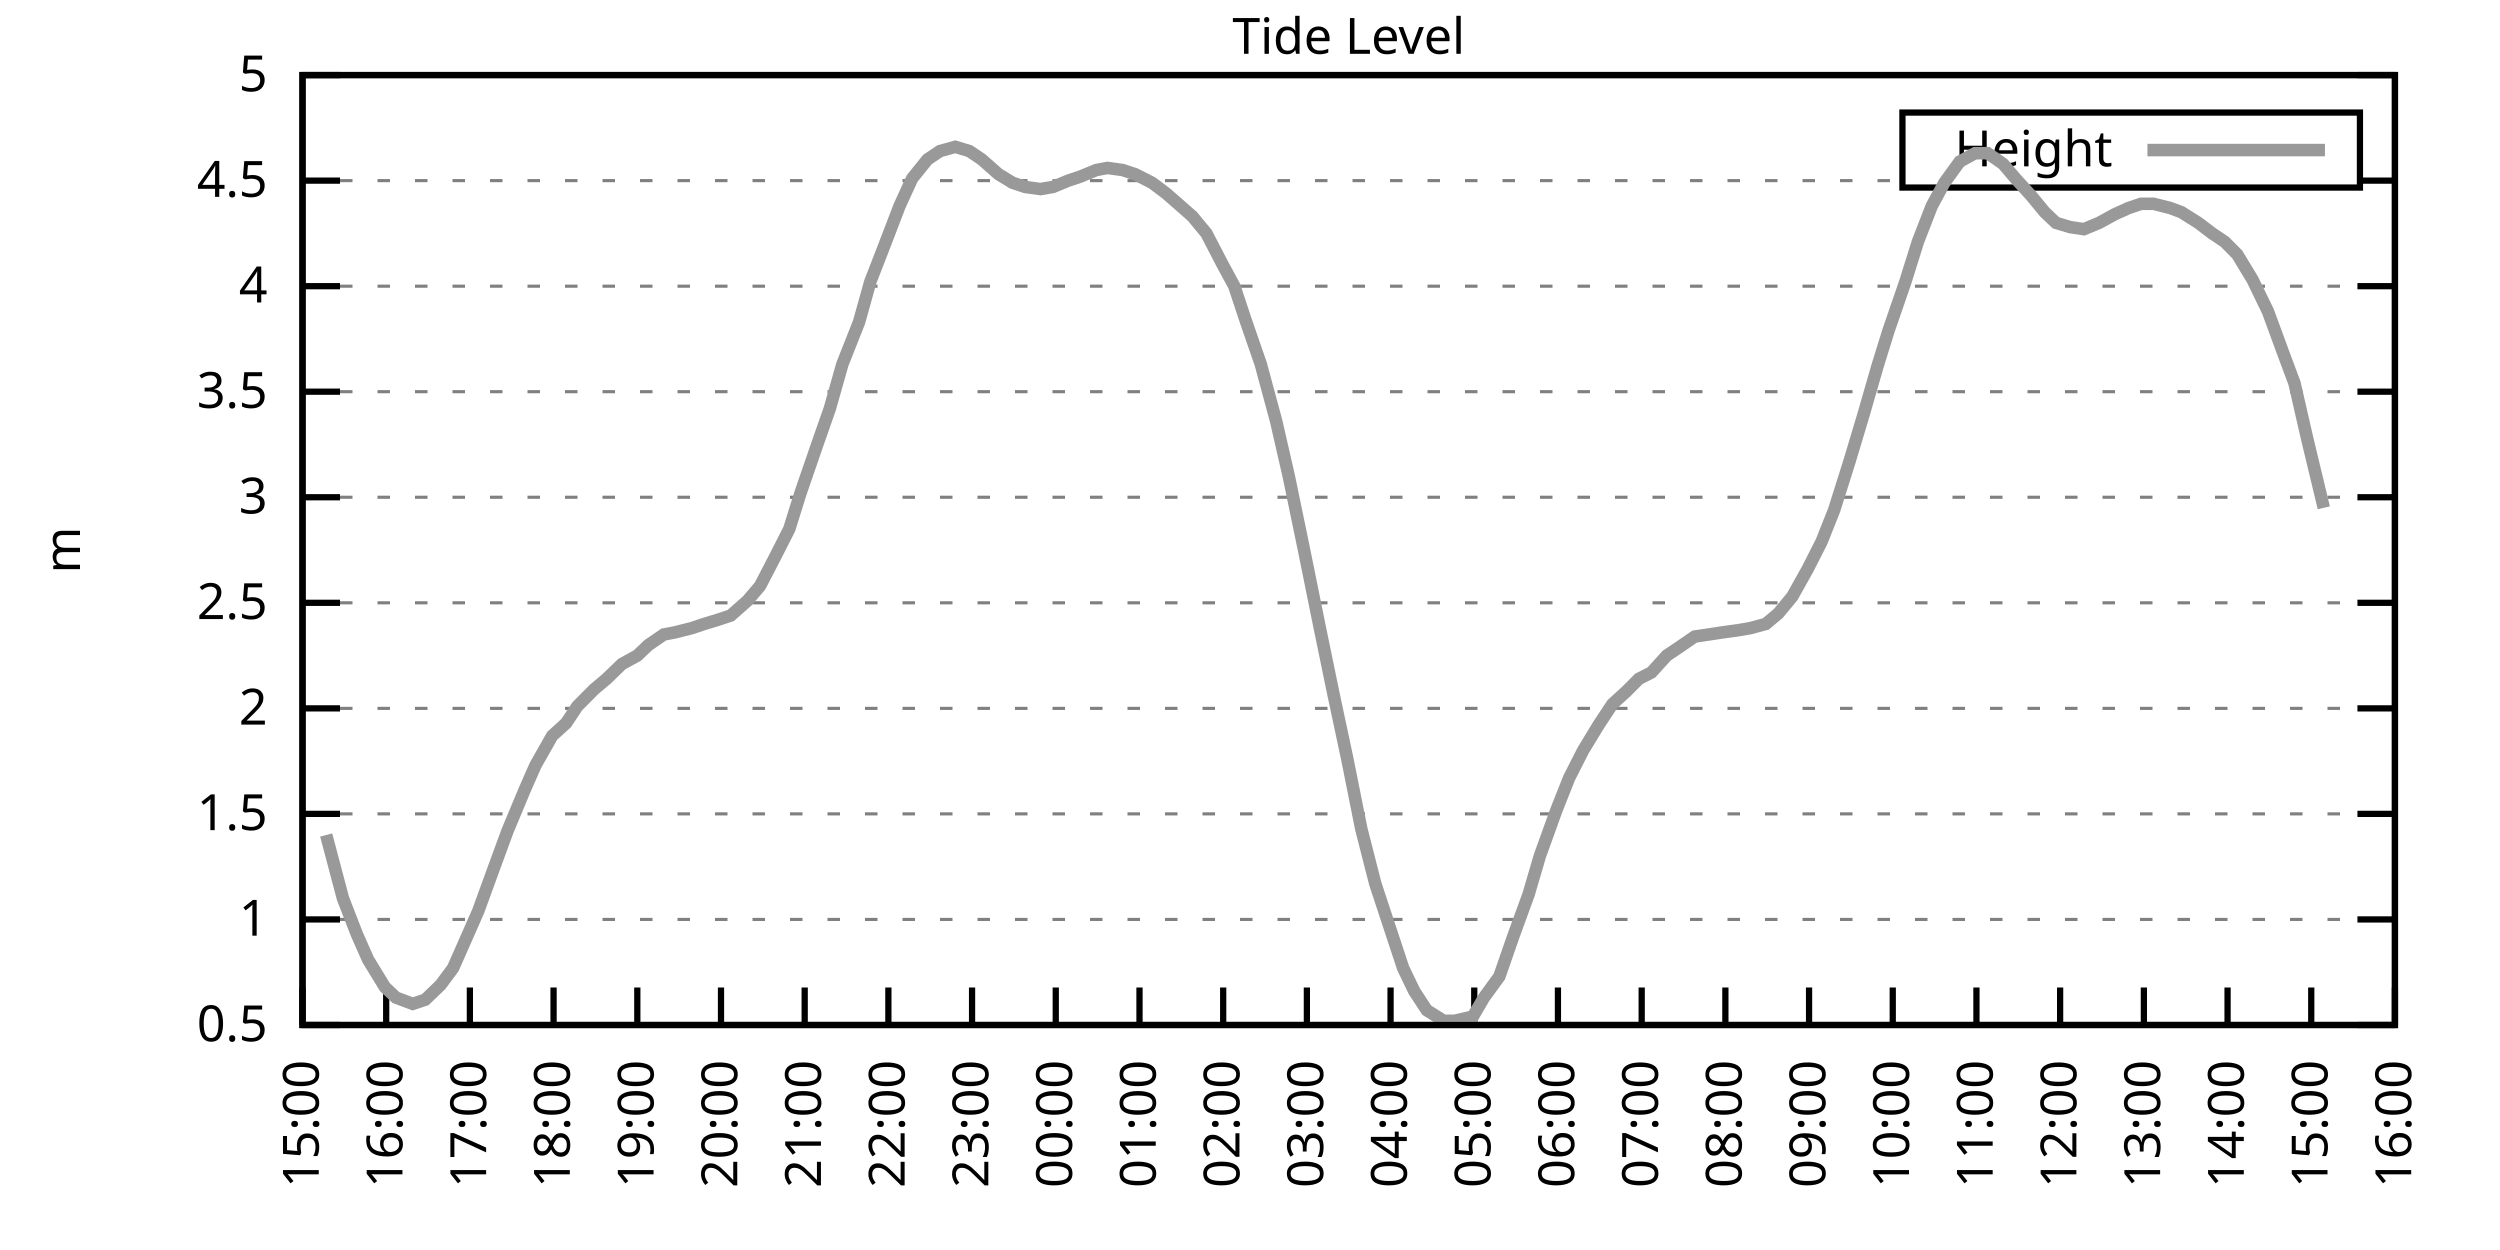
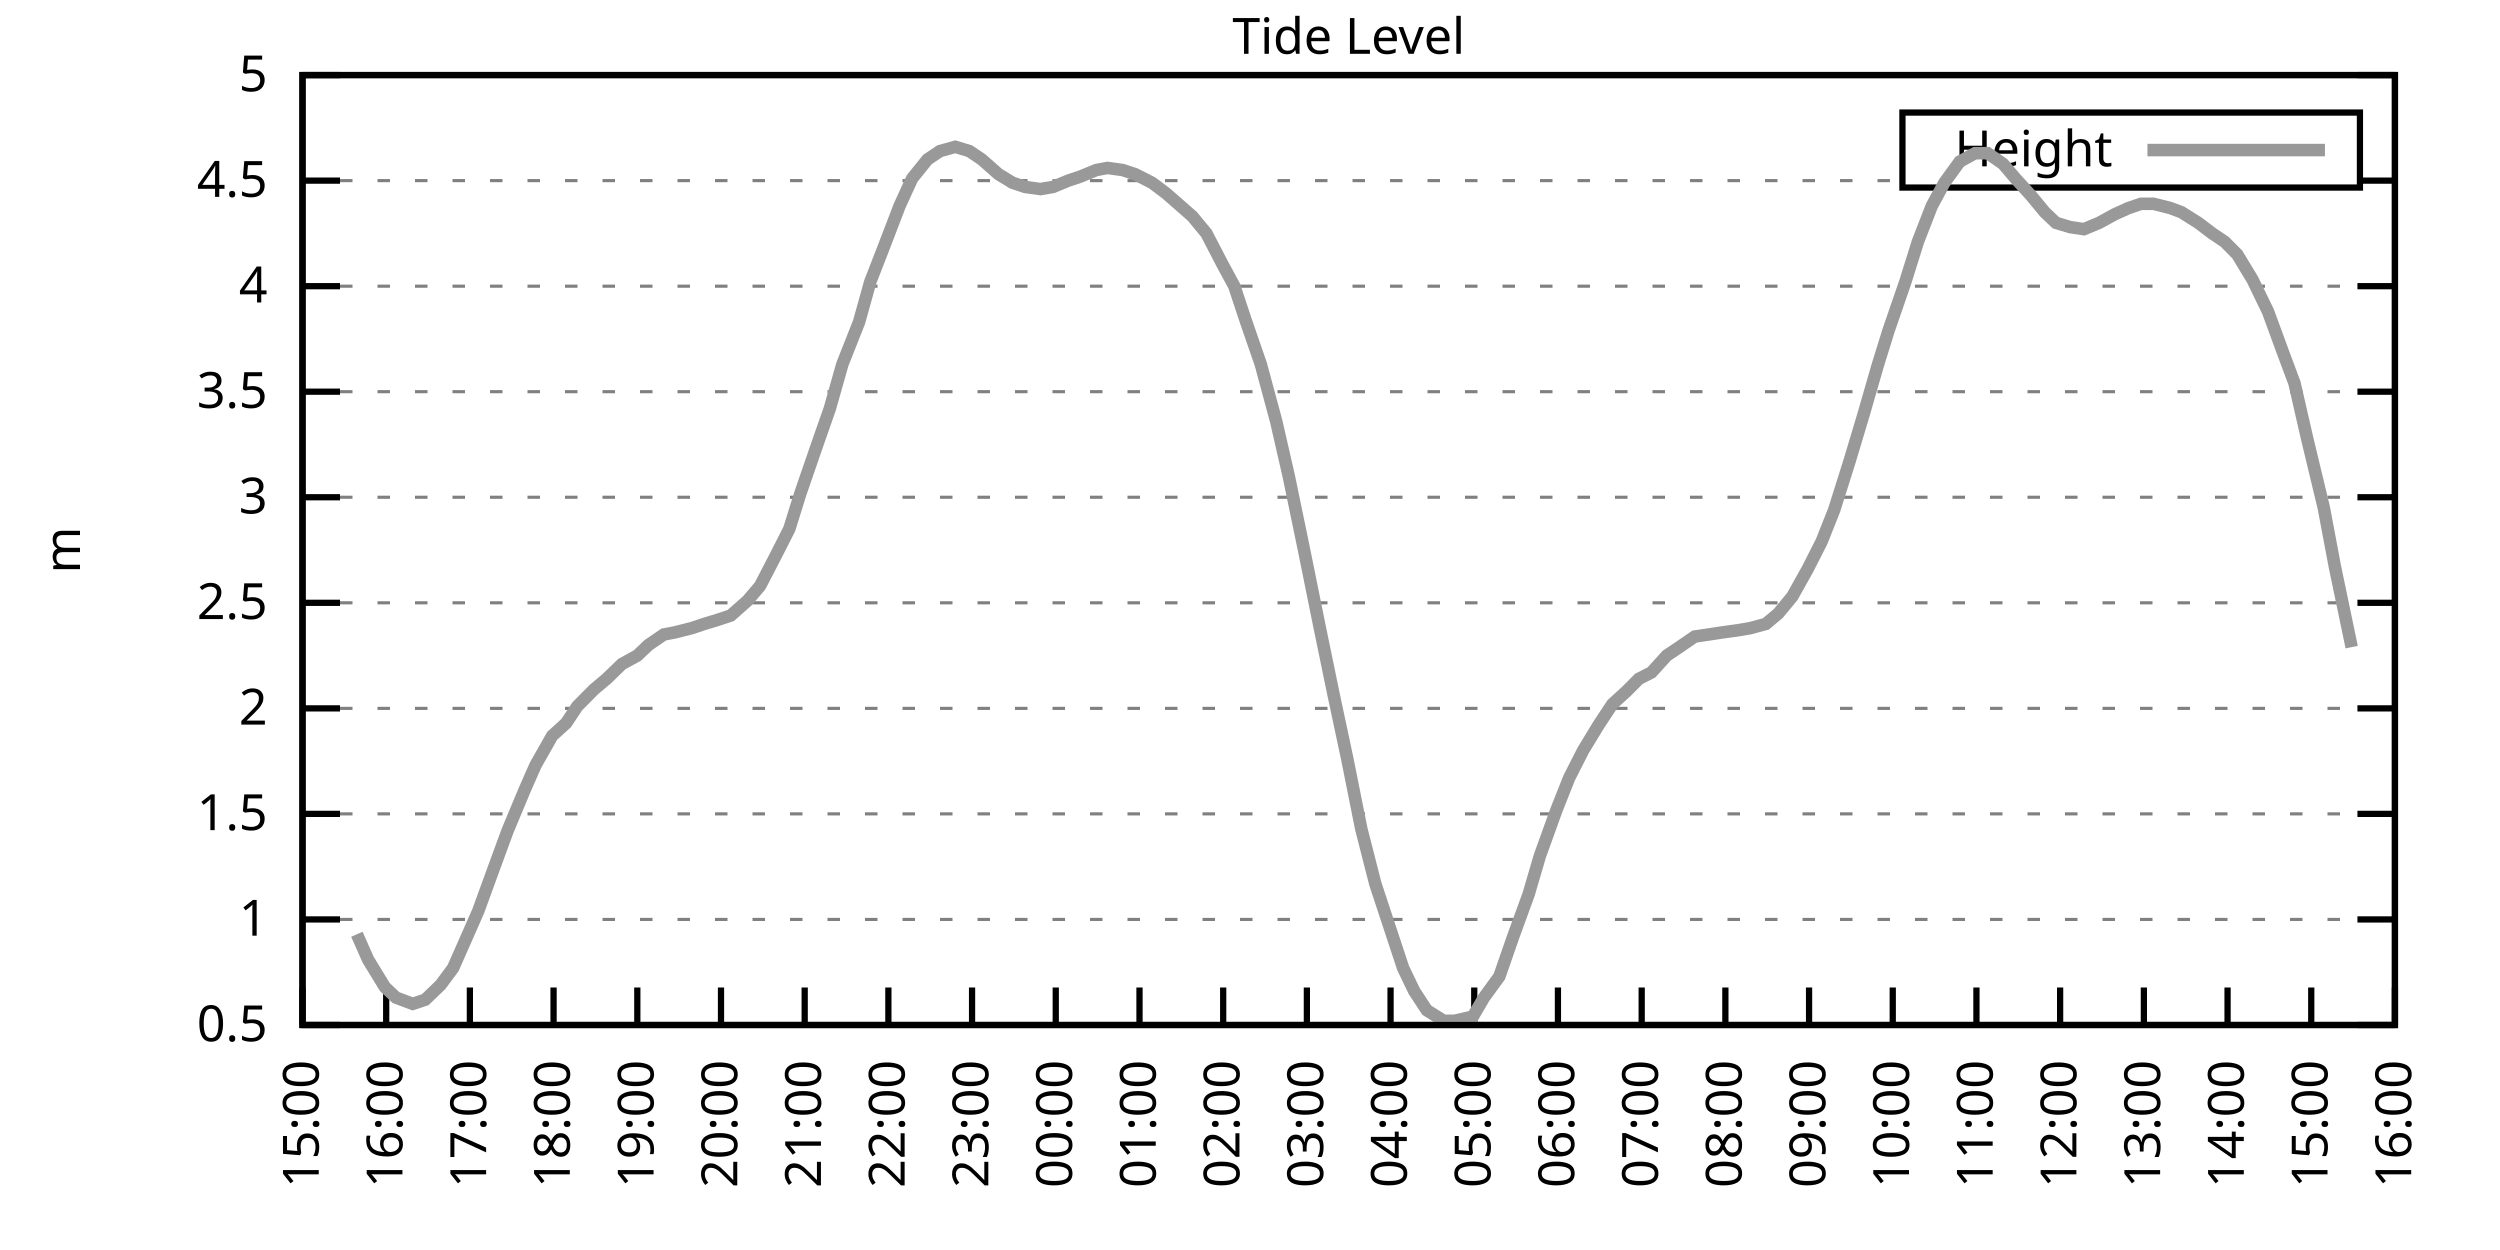
<svg xmlns="http://www.w3.org/2000/svg" xmlns:xlink="http://www.w3.org/1999/xlink" width="400" height="200" viewBox="0 0 400 200">
  <g id="gnuplot_canvas">
    <rect x="0" y="0" width="400" height="200" fill="none" />
    <defs>
      <circle id="gpDot" r="0.5" stroke-width="0.5" stroke="currentColor" />
      <path id="gpPt0" stroke-width="0.333" stroke="currentColor" d="M-1,0 h2 M0,-1 v2" />
      <path id="gpPt1" stroke-width="0.333" stroke="currentColor" d="M-1,-1 L1,1 M1,-1 L-1,1" />
      <path id="gpPt2" stroke-width="0.333" stroke="currentColor" d="M-1,0 L1,0 M0,-1 L0,1 M-1,-1 L1,1 M-1,1 L1,-1" />
      <rect id="gpPt3" stroke-width="0.333" stroke="currentColor" x="-1" y="-1" width="2" height="2" />
      <rect id="gpPt4" stroke-width="0.333" stroke="currentColor" fill="currentColor" x="-1" y="-1" width="2" height="2" />
      <circle id="gpPt5" stroke-width="0.333" stroke="currentColor" cx="0" cy="0" r="1" />
      <use xlink:href="#gpPt5" id="gpPt6" fill="currentColor" stroke="none" />
      <path id="gpPt7" stroke-width="0.333" stroke="currentColor" d="M0,-1.33 L-1.33,0.67 L1.33,0.67 z" />
      <use xlink:href="#gpPt7" id="gpPt8" fill="currentColor" stroke="none" />
      <use xlink:href="#gpPt7" id="gpPt9" stroke="currentColor" transform="rotate(180)" />
      <use xlink:href="#gpPt9" id="gpPt10" fill="currentColor" stroke="none" />
      <use xlink:href="#gpPt3" id="gpPt11" stroke="currentColor" transform="rotate(45)" />
      <use xlink:href="#gpPt11" id="gpPt12" fill="currentColor" stroke="none" />
      <path id="gpPt13" stroke-width="0.333" stroke="currentColor" d="M0,1.330 L1.265,0.411 L0.782,-1.067 L-0.782,-1.076 L-1.265,0.411 z" />
      <use xlink:href="#gpPt13" id="gpPt14" fill="currentColor" stroke="none" />
      <filter id="textbox" filterUnits="objectBoundingBox" x="0" y="0" height="1" width="1">
        <feFlood flood-color="white" flood-opacity="1" result="bgnd" />
        <feComposite in="SourceGraphic" in2="bgnd" operator="atop" />
      </filter>
      <filter id="greybox" filterUnits="objectBoundingBox" x="0" y="0" height="1" width="1">
        <feFlood flood-color="lightgrey" flood-opacity="1" result="grey" />
        <feComposite in="SourceGraphic" in2="grey" operator="atop" />
      </filter>
    </defs>
    <g fill="none" color="white" stroke="currentColor" stroke-width="1.00" stroke-linecap="butt" stroke-linejoin="miter">
</g>
    <g fill="none" color="black" stroke="currentColor" stroke-width="1.00" stroke-linecap="butt" stroke-linejoin="miter">
      <g stroke="none" shape-rendering="crispEdges">
        <polygon fill="rgb(255, 255, 255)" points="48.40,164.00 383.18,164.00 383.18,12.02 48.40,12.02 " />
      </g>
    </g>
    <g fill="none" color="black" stroke="currentColor" stroke-width="1.00" stroke-linecap="butt" stroke-linejoin="miter">
</g>
    <g fill="none" color="black" stroke="black" stroke-width="0.50" stroke-linecap="butt" stroke-linejoin="miter">
</g>
    <g fill="none" color="gray" stroke="currentColor" stroke-width="0.50" stroke-linecap="butt" stroke-linejoin="miter">
      <path stroke="gray" stroke-dasharray="2,4" class="gridline" d="M48.40,164.00 L383.19,164.00  " />
    </g>
    <g fill="none" color="gray" stroke="gray" stroke-width="1.00" stroke-linecap="butt" stroke-linejoin="miter">
</g>
    <g fill="none" color="black" stroke="currentColor" stroke-width="1.00" stroke-linecap="butt" stroke-linejoin="miter">
      <path stroke="black" d="M48.40,164.00 L54.40,164.00 M383.19,164.00 L377.19,164.00  " />
      <g transform="translate(42.80,166.60)" stroke="none" fill="black" font-family="Sans" font-size="8.00" text-anchor="end">
        <text>
          <tspan font-family="Sans"> 0.5</tspan>
        </text>
      </g>
    </g>
    <g fill="none" color="black" stroke="currentColor" stroke-width="1.00" stroke-linecap="butt" stroke-linejoin="miter">
</g>
    <g fill="none" color="black" stroke="black" stroke-width="0.50" stroke-linecap="butt" stroke-linejoin="miter">
</g>
    <g fill="none" color="gray" stroke="currentColor" stroke-width="0.50" stroke-linecap="butt" stroke-linejoin="miter">
      <path stroke="gray" stroke-dasharray="2,4" class="gridline" d="M48.40,147.11 L383.19,147.11  " />
    </g>
    <g fill="none" color="gray" stroke="gray" stroke-width="1.00" stroke-linecap="butt" stroke-linejoin="miter">
</g>
    <g fill="none" color="black" stroke="currentColor" stroke-width="1.00" stroke-linecap="butt" stroke-linejoin="miter">
      <path stroke="black" d="M48.40,147.11 L54.40,147.11 M383.19,147.11 L377.19,147.11  " />
      <g transform="translate(42.80,149.71)" stroke="none" fill="black" font-family="Sans" font-size="8.00" text-anchor="end">
        <text>
          <tspan font-family="Sans"> 1</tspan>
        </text>
      </g>
    </g>
    <g fill="none" color="black" stroke="currentColor" stroke-width="1.00" stroke-linecap="butt" stroke-linejoin="miter">
</g>
    <g fill="none" color="black" stroke="black" stroke-width="0.50" stroke-linecap="butt" stroke-linejoin="miter">
</g>
    <g fill="none" color="gray" stroke="currentColor" stroke-width="0.50" stroke-linecap="butt" stroke-linejoin="miter">
      <path stroke="gray" stroke-dasharray="2,4" class="gridline" d="M48.40,130.22 L383.19,130.22  " />
    </g>
    <g fill="none" color="gray" stroke="gray" stroke-width="1.00" stroke-linecap="butt" stroke-linejoin="miter">
</g>
    <g fill="none" color="black" stroke="currentColor" stroke-width="1.00" stroke-linecap="butt" stroke-linejoin="miter">
      <path stroke="black" d="M48.40,130.22 L54.40,130.22 M383.19,130.22 L377.19,130.22  " />
      <g transform="translate(42.80,132.82)" stroke="none" fill="black" font-family="Sans" font-size="8.00" text-anchor="end">
        <text>
          <tspan font-family="Sans"> 1.5</tspan>
        </text>
      </g>
    </g>
    <g fill="none" color="black" stroke="currentColor" stroke-width="1.00" stroke-linecap="butt" stroke-linejoin="miter">
</g>
    <g fill="none" color="black" stroke="black" stroke-width="0.50" stroke-linecap="butt" stroke-linejoin="miter">
</g>
    <g fill="none" color="gray" stroke="currentColor" stroke-width="0.50" stroke-linecap="butt" stroke-linejoin="miter">
      <path stroke="gray" stroke-dasharray="2,4" class="gridline" d="M48.40,113.34 L383.19,113.34  " />
    </g>
    <g fill="none" color="gray" stroke="gray" stroke-width="1.00" stroke-linecap="butt" stroke-linejoin="miter">
</g>
    <g fill="none" color="black" stroke="currentColor" stroke-width="1.00" stroke-linecap="butt" stroke-linejoin="miter">
      <path stroke="black" d="M48.40,113.34 L54.40,113.34 M383.19,113.34 L377.19,113.34  " />
      <g transform="translate(42.80,115.94)" stroke="none" fill="black" font-family="Sans" font-size="8.00" text-anchor="end">
        <text>
          <tspan font-family="Sans"> 2</tspan>
        </text>
      </g>
    </g>
    <g fill="none" color="black" stroke="currentColor" stroke-width="1.00" stroke-linecap="butt" stroke-linejoin="miter">
</g>
    <g fill="none" color="black" stroke="black" stroke-width="0.50" stroke-linecap="butt" stroke-linejoin="miter">
</g>
    <g fill="none" color="gray" stroke="currentColor" stroke-width="0.50" stroke-linecap="butt" stroke-linejoin="miter">
      <path stroke="gray" stroke-dasharray="2,4" class="gridline" d="M48.40,96.45 L383.19,96.45  " />
    </g>
    <g fill="none" color="gray" stroke="gray" stroke-width="1.00" stroke-linecap="butt" stroke-linejoin="miter">
</g>
    <g fill="none" color="black" stroke="currentColor" stroke-width="1.00" stroke-linecap="butt" stroke-linejoin="miter">
      <path stroke="black" d="M48.40,96.45 L54.40,96.45 M383.19,96.45 L377.19,96.45  " />
      <g transform="translate(42.80,99.05)" stroke="none" fill="black" font-family="Sans" font-size="8.00" text-anchor="end">
        <text>
          <tspan font-family="Sans"> 2.5</tspan>
        </text>
      </g>
    </g>
    <g fill="none" color="black" stroke="currentColor" stroke-width="1.00" stroke-linecap="butt" stroke-linejoin="miter">
</g>
    <g fill="none" color="black" stroke="black" stroke-width="0.50" stroke-linecap="butt" stroke-linejoin="miter">
</g>
    <g fill="none" color="gray" stroke="currentColor" stroke-width="0.50" stroke-linecap="butt" stroke-linejoin="miter">
      <path stroke="gray" stroke-dasharray="2,4" class="gridline" d="M48.40,79.56 L383.19,79.56  " />
    </g>
    <g fill="none" color="gray" stroke="gray" stroke-width="1.00" stroke-linecap="butt" stroke-linejoin="miter">
</g>
    <g fill="none" color="black" stroke="currentColor" stroke-width="1.00" stroke-linecap="butt" stroke-linejoin="miter">
      <path stroke="black" d="M48.40,79.56 L54.40,79.56 M383.19,79.56 L377.19,79.56  " />
      <g transform="translate(42.80,82.16)" stroke="none" fill="black" font-family="Sans" font-size="8.00" text-anchor="end">
        <text>
          <tspan font-family="Sans"> 3</tspan>
        </text>
      </g>
    </g>
    <g fill="none" color="black" stroke="currentColor" stroke-width="1.00" stroke-linecap="butt" stroke-linejoin="miter">
</g>
    <g fill="none" color="black" stroke="black" stroke-width="0.50" stroke-linecap="butt" stroke-linejoin="miter">
</g>
    <g fill="none" color="gray" stroke="currentColor" stroke-width="0.50" stroke-linecap="butt" stroke-linejoin="miter">
      <path stroke="gray" stroke-dasharray="2,4" class="gridline" d="M48.40,62.67 L383.19,62.67  " />
    </g>
    <g fill="none" color="gray" stroke="gray" stroke-width="1.00" stroke-linecap="butt" stroke-linejoin="miter">
</g>
    <g fill="none" color="black" stroke="currentColor" stroke-width="1.00" stroke-linecap="butt" stroke-linejoin="miter">
      <path stroke="black" d="M48.40,62.67 L54.40,62.67 M383.19,62.67 L377.19,62.67  " />
      <g transform="translate(42.80,65.27)" stroke="none" fill="black" font-family="Sans" font-size="8.00" text-anchor="end">
        <text>
          <tspan font-family="Sans"> 3.5</tspan>
        </text>
      </g>
    </g>
    <g fill="none" color="black" stroke="currentColor" stroke-width="1.00" stroke-linecap="butt" stroke-linejoin="miter">
</g>
    <g fill="none" color="black" stroke="black" stroke-width="0.50" stroke-linecap="butt" stroke-linejoin="miter">
</g>
    <g fill="none" color="gray" stroke="currentColor" stroke-width="0.50" stroke-linecap="butt" stroke-linejoin="miter">
      <path stroke="gray" stroke-dasharray="2,4" class="gridline" d="M48.40,45.79 L383.19,45.79  " />
    </g>
    <g fill="none" color="gray" stroke="gray" stroke-width="1.00" stroke-linecap="butt" stroke-linejoin="miter">
</g>
    <g fill="none" color="black" stroke="currentColor" stroke-width="1.00" stroke-linecap="butt" stroke-linejoin="miter">
      <path stroke="black" d="M48.40,45.79 L54.40,45.79 M383.19,45.79 L377.19,45.79  " />
      <g transform="translate(42.80,48.39)" stroke="none" fill="black" font-family="Sans" font-size="8.00" text-anchor="end">
        <text>
          <tspan font-family="Sans"> 4</tspan>
        </text>
      </g>
    </g>
    <g fill="none" color="black" stroke="currentColor" stroke-width="1.00" stroke-linecap="butt" stroke-linejoin="miter">
</g>
    <g fill="none" color="black" stroke="black" stroke-width="0.50" stroke-linecap="butt" stroke-linejoin="miter">
</g>
    <g fill="none" color="gray" stroke="currentColor" stroke-width="0.50" stroke-linecap="butt" stroke-linejoin="miter">
      <path stroke="gray" stroke-dasharray="2,4" class="gridline" d="M48.40,28.90 L304.39,28.90 M377.59,28.90 L383.19,28.90  " />
    </g>
    <g fill="none" color="gray" stroke="gray" stroke-width="1.00" stroke-linecap="butt" stroke-linejoin="miter">
</g>
    <g fill="none" color="black" stroke="currentColor" stroke-width="1.00" stroke-linecap="butt" stroke-linejoin="miter">
      <path stroke="black" d="M48.40,28.90 L54.40,28.90 M383.19,28.90 L377.19,28.90  " />
      <g transform="translate(42.80,31.50)" stroke="none" fill="black" font-family="Sans" font-size="8.00" text-anchor="end">
        <text>
          <tspan font-family="Sans"> 4.5</tspan>
        </text>
      </g>
    </g>
    <g fill="none" color="black" stroke="currentColor" stroke-width="1.00" stroke-linecap="butt" stroke-linejoin="miter">
</g>
    <g fill="none" color="black" stroke="black" stroke-width="0.50" stroke-linecap="butt" stroke-linejoin="miter">
</g>
    <g fill="none" color="gray" stroke="currentColor" stroke-width="0.50" stroke-linecap="butt" stroke-linejoin="miter">
      <path stroke="gray" stroke-dasharray="2,4" class="gridline" d="M48.40,12.01 L383.19,12.01  " />
    </g>
    <g fill="none" color="gray" stroke="gray" stroke-width="1.00" stroke-linecap="butt" stroke-linejoin="miter">
</g>
    <g fill="none" color="black" stroke="currentColor" stroke-width="1.00" stroke-linecap="butt" stroke-linejoin="miter">
      <path stroke="black" d="M48.40,12.01 L54.40,12.01 M383.19,12.01 L377.19,12.01  " />
      <g transform="translate(42.80,14.61)" stroke="none" fill="black" font-family="Sans" font-size="8.00" text-anchor="end">
        <text>
          <tspan font-family="Sans"> 5</tspan>
        </text>
      </g>
    </g>
    <g fill="none" color="black" stroke="currentColor" stroke-width="1.00" stroke-linecap="butt" stroke-linejoin="miter">
      <path stroke="black" d="M48.40,164.00 L48.40,158.00  " />
      <g transform="translate(51.00,169.60) rotate(270.00)" stroke="none" fill="black" font-family="Sans" font-size="8.00" text-anchor="end">
        <text>
          <tspan font-family="Sans">15:00</tspan>
        </text>
      </g>
    </g>
    <g fill="none" color="black" stroke="currentColor" stroke-width="1.00" stroke-linecap="butt" stroke-linejoin="miter">
      <path stroke="black" d="M61.79,164.00 L61.79,158.00  " />
      <g transform="translate(64.39,169.60) rotate(270.00)" stroke="none" fill="black" font-family="Sans" font-size="8.00" text-anchor="end">
        <text>
          <tspan font-family="Sans">16:00</tspan>
        </text>
      </g>
    </g>
    <g fill="none" color="black" stroke="currentColor" stroke-width="1.00" stroke-linecap="butt" stroke-linejoin="miter">
      <path stroke="black" d="M75.18,164.00 L75.18,158.00  " />
      <g transform="translate(77.78,169.60) rotate(270.00)" stroke="none" fill="black" font-family="Sans" font-size="8.00" text-anchor="end">
        <text>
          <tspan font-family="Sans">17:00</tspan>
        </text>
      </g>
    </g>
    <g fill="none" color="black" stroke="currentColor" stroke-width="1.00" stroke-linecap="butt" stroke-linejoin="miter">
      <path stroke="black" d="M88.57,164.00 L88.57,158.00  " />
      <g transform="translate(91.17,169.60) rotate(270.00)" stroke="none" fill="black" font-family="Sans" font-size="8.00" text-anchor="end">
        <text>
          <tspan font-family="Sans">18:00</tspan>
        </text>
      </g>
    </g>
    <g fill="none" color="black" stroke="currentColor" stroke-width="1.00" stroke-linecap="butt" stroke-linejoin="miter">
      <path stroke="black" d="M101.97,164.00 L101.97,158.00  " />
      <g transform="translate(104.57,169.60) rotate(270.00)" stroke="none" fill="black" font-family="Sans" font-size="8.00" text-anchor="end">
        <text>
          <tspan font-family="Sans">19:00</tspan>
        </text>
      </g>
    </g>
    <g fill="none" color="black" stroke="currentColor" stroke-width="1.00" stroke-linecap="butt" stroke-linejoin="miter">
      <path stroke="black" d="M115.36,164.00 L115.36,158.00  " />
      <g transform="translate(117.96,169.60) rotate(270.00)" stroke="none" fill="black" font-family="Sans" font-size="8.00" text-anchor="end">
        <text>
          <tspan font-family="Sans">20:00</tspan>
        </text>
      </g>
    </g>
    <g fill="none" color="black" stroke="currentColor" stroke-width="1.00" stroke-linecap="butt" stroke-linejoin="miter">
      <path stroke="black" d="M128.75,164.00 L128.75,158.00  " />
      <g transform="translate(131.35,169.60) rotate(270.00)" stroke="none" fill="black" font-family="Sans" font-size="8.00" text-anchor="end">
        <text>
          <tspan font-family="Sans">21:00</tspan>
        </text>
      </g>
    </g>
    <g fill="none" color="black" stroke="currentColor" stroke-width="1.00" stroke-linecap="butt" stroke-linejoin="miter">
      <path stroke="black" d="M142.14,164.00 L142.14,158.00  " />
      <g transform="translate(144.74,169.60) rotate(270.00)" stroke="none" fill="black" font-family="Sans" font-size="8.00" text-anchor="end">
        <text>
          <tspan font-family="Sans">22:00</tspan>
        </text>
      </g>
    </g>
    <g fill="none" color="black" stroke="currentColor" stroke-width="1.00" stroke-linecap="butt" stroke-linejoin="miter">
      <path stroke="black" d="M155.53,164.00 L155.53,158.00  " />
      <g transform="translate(158.13,169.60) rotate(270.00)" stroke="none" fill="black" font-family="Sans" font-size="8.00" text-anchor="end">
        <text>
          <tspan font-family="Sans">23:00</tspan>
        </text>
      </g>
    </g>
    <g fill="none" color="black" stroke="currentColor" stroke-width="1.00" stroke-linecap="butt" stroke-linejoin="miter">
      <path stroke="black" d="M168.92,164.00 L168.92,158.00  " />
      <g transform="translate(171.52,169.60) rotate(270.00)" stroke="none" fill="black" font-family="Sans" font-size="8.00" text-anchor="end">
        <text>
          <tspan font-family="Sans">00:00</tspan>
        </text>
      </g>
    </g>
    <g fill="none" color="black" stroke="currentColor" stroke-width="1.00" stroke-linecap="butt" stroke-linejoin="miter">
      <path stroke="black" d="M182.32,164.00 L182.32,158.00  " />
      <g transform="translate(184.92,169.60) rotate(270.00)" stroke="none" fill="black" font-family="Sans" font-size="8.00" text-anchor="end">
        <text>
          <tspan font-family="Sans">01:00</tspan>
        </text>
      </g>
    </g>
    <g fill="none" color="black" stroke="currentColor" stroke-width="1.00" stroke-linecap="butt" stroke-linejoin="miter">
      <path stroke="black" d="M195.71,164.00 L195.71,158.00  " />
      <g transform="translate(198.31,169.60) rotate(270.00)" stroke="none" fill="black" font-family="Sans" font-size="8.00" text-anchor="end">
        <text>
          <tspan font-family="Sans">02:00</tspan>
        </text>
      </g>
    </g>
    <g fill="none" color="black" stroke="currentColor" stroke-width="1.00" stroke-linecap="butt" stroke-linejoin="miter">
      <path stroke="black" d="M209.10,164.00 L209.10,158.00  " />
      <g transform="translate(211.70,169.60) rotate(270.00)" stroke="none" fill="black" font-family="Sans" font-size="8.00" text-anchor="end">
        <text>
          <tspan font-family="Sans">03:00</tspan>
        </text>
      </g>
    </g>
    <g fill="none" color="black" stroke="currentColor" stroke-width="1.00" stroke-linecap="butt" stroke-linejoin="miter">
      <path stroke="black" d="M222.49,164.00 L222.49,158.00  " />
      <g transform="translate(225.09,169.60) rotate(270.00)" stroke="none" fill="black" font-family="Sans" font-size="8.00" text-anchor="end">
        <text>
          <tspan font-family="Sans">04:00</tspan>
        </text>
      </g>
    </g>
    <g fill="none" color="black" stroke="currentColor" stroke-width="1.00" stroke-linecap="butt" stroke-linejoin="miter">
      <path stroke="black" d="M235.88,164.00 L235.88,158.00  " />
      <g transform="translate(238.48,169.60) rotate(270.00)" stroke="none" fill="black" font-family="Sans" font-size="8.00" text-anchor="end">
        <text>
          <tspan font-family="Sans">05:00</tspan>
        </text>
      </g>
    </g>
    <g fill="none" color="black" stroke="currentColor" stroke-width="1.00" stroke-linecap="butt" stroke-linejoin="miter">
      <path stroke="black" d="M249.27,164.00 L249.27,158.00  " />
      <g transform="translate(251.87,169.60) rotate(270.00)" stroke="none" fill="black" font-family="Sans" font-size="8.00" text-anchor="end">
        <text>
          <tspan font-family="Sans">06:00</tspan>
        </text>
      </g>
    </g>
    <g fill="none" color="black" stroke="currentColor" stroke-width="1.00" stroke-linecap="butt" stroke-linejoin="miter">
      <path stroke="black" d="M262.67,164.00 L262.67,158.00  " />
      <g transform="translate(265.27,169.60) rotate(270.00)" stroke="none" fill="black" font-family="Sans" font-size="8.00" text-anchor="end">
        <text>
          <tspan font-family="Sans">07:00</tspan>
        </text>
      </g>
    </g>
    <g fill="none" color="black" stroke="currentColor" stroke-width="1.00" stroke-linecap="butt" stroke-linejoin="miter">
      <path stroke="black" d="M276.06,164.00 L276.06,158.00  " />
      <g transform="translate(278.66,169.60) rotate(270.00)" stroke="none" fill="black" font-family="Sans" font-size="8.00" text-anchor="end">
        <text>
          <tspan font-family="Sans">08:00</tspan>
        </text>
      </g>
    </g>
    <g fill="none" color="black" stroke="currentColor" stroke-width="1.00" stroke-linecap="butt" stroke-linejoin="miter">
      <path stroke="black" d="M289.45,164.00 L289.45,158.00  " />
      <g transform="translate(292.05,169.60) rotate(270.00)" stroke="none" fill="black" font-family="Sans" font-size="8.00" text-anchor="end">
        <text>
          <tspan font-family="Sans">09:00</tspan>
        </text>
      </g>
    </g>
    <g fill="none" color="black" stroke="currentColor" stroke-width="1.00" stroke-linecap="butt" stroke-linejoin="miter">
      <path stroke="black" d="M302.84,164.00 L302.84,158.00  " />
      <g transform="translate(305.44,169.60) rotate(270.00)" stroke="none" fill="black" font-family="Sans" font-size="8.00" text-anchor="end">
        <text>
          <tspan font-family="Sans">10:00</tspan>
        </text>
      </g>
    </g>
    <g fill="none" color="black" stroke="currentColor" stroke-width="1.00" stroke-linecap="butt" stroke-linejoin="miter">
      <path stroke="black" d="M316.23,164.00 L316.23,158.00  " />
      <g transform="translate(318.83,169.60) rotate(270.00)" stroke="none" fill="black" font-family="Sans" font-size="8.00" text-anchor="end">
        <text>
          <tspan font-family="Sans">11:00</tspan>
        </text>
      </g>
    </g>
    <g fill="none" color="black" stroke="currentColor" stroke-width="1.00" stroke-linecap="butt" stroke-linejoin="miter">
      <path stroke="black" d="M329.62,164.00 L329.62,158.00  " />
      <g transform="translate(332.22,169.60) rotate(270.00)" stroke="none" fill="black" font-family="Sans" font-size="8.00" text-anchor="end">
        <text>
          <tspan font-family="Sans">12:00</tspan>
        </text>
      </g>
    </g>
    <g fill="none" color="black" stroke="currentColor" stroke-width="1.00" stroke-linecap="butt" stroke-linejoin="miter">
      <path stroke="black" d="M343.02,164.00 L343.02,158.00  " />
      <g transform="translate(345.62,169.60) rotate(270.00)" stroke="none" fill="black" font-family="Sans" font-size="8.00" text-anchor="end">
        <text>
          <tspan font-family="Sans">13:00</tspan>
        </text>
      </g>
    </g>
    <g fill="none" color="black" stroke="currentColor" stroke-width="1.00" stroke-linecap="butt" stroke-linejoin="miter">
      <path stroke="black" d="M356.41,164.00 L356.41,158.00  " />
      <g transform="translate(359.01,169.60) rotate(270.00)" stroke="none" fill="black" font-family="Sans" font-size="8.00" text-anchor="end">
        <text>
          <tspan font-family="Sans">14:00</tspan>
        </text>
      </g>
    </g>
    <g fill="none" color="black" stroke="currentColor" stroke-width="1.00" stroke-linecap="butt" stroke-linejoin="miter">
      <path stroke="black" d="M369.80,164.00 L369.80,158.00  " />
      <g transform="translate(372.40,169.60) rotate(270.00)" stroke="none" fill="black" font-family="Sans" font-size="8.00" text-anchor="end">
        <text>
          <tspan font-family="Sans">15:00</tspan>
        </text>
      </g>
    </g>
    <g fill="none" color="black" stroke="currentColor" stroke-width="1.00" stroke-linecap="butt" stroke-linejoin="miter">
      <path stroke="black" d="M383.19,164.00 L383.19,158.00  " />
      <g transform="translate(385.79,169.60) rotate(270.00)" stroke="none" fill="black" font-family="Sans" font-size="8.00" text-anchor="end">
        <text>
          <tspan font-family="Sans">16:00</tspan>
        </text>
      </g>
    </g>
    <g fill="none" color="black" stroke="currentColor" stroke-width="1.00" stroke-linecap="butt" stroke-linejoin="miter">
</g>
    <g fill="none" color="black" stroke="currentColor" stroke-width="1.00" stroke-linecap="butt" stroke-linejoin="miter">
      <path stroke="black" d="M48.40,12.01 L48.40,164.00 L383.19,164.00 L383.19,12.01 L48.40,12.01 Z  " />
    </g>
    <g fill="none" color="black" stroke="currentColor" stroke-width="1.00" stroke-linecap="butt" stroke-linejoin="miter">
</g>
    <g fill="none" color="black" stroke="currentColor" stroke-width="1.00" stroke-linecap="butt" stroke-linejoin="miter">
      <path stroke="black" d="M304.39,30.01 L304.39,18.01 L377.59,18.01 L377.59,30.01 L304.39,30.01 Z  " />
    </g>
    <g id="Tide_level_plot_1">
      <g fill="none" color="white" stroke="black" stroke-width="2.00" stroke-linecap="butt" stroke-linejoin="miter">
</g>
      <g fill="none" color="black" stroke="currentColor" stroke-width="2.00" stroke-linecap="butt" stroke-linejoin="miter">
        <g transform="translate(337.99,26.61)" stroke="none" fill="black" font-family="Sans" font-size="8.00" text-anchor="end">
          <text>
            <tspan font-family="Sans">Height</tspan>
          </text>
        </g>
      </g>
      <g fill="none" color="black" stroke="currentColor" stroke-width="2.00" stroke-linecap="butt" stroke-linejoin="miter">
-         <path stroke="rgb(153, 153, 153)" d="M343.59,24.01 L371.99,24.01 M52.19,133.60 L54.87,143.73 L57.10,149.48 L58.89,153.53 L61.57,157.92 L63.35,159.61   L66.03,160.62 L68.04,159.95 L70.50,157.58 L72.50,154.88 L74.74,149.81 L76.52,145.76 L78.98,139.01 L81.21,132.93   L83.89,126.51 L85.67,122.46 L88.35,117.73 L90.58,115.70 L92.37,113.00 L95.05,110.30 L97.06,108.61 L99.51,106.24   L101.97,104.89 L103.75,103.20 L106.21,101.52 L107.99,101.18 L110.67,100.50 L112.68,99.83 L114.91,99.15 L116.92,98.48   L119.60,96.11 L121.61,93.75 L124.06,89.02 L126.29,84.63 L128.08,78.89 L130.76,71.12 L132.77,65.38 L134.78,58.28   L137.45,51.53 L139.24,45.11 L141.47,39.37 L143.93,32.95 L145.94,28.56 L148.39,25.52 L150.40,24.17 L152.85,23.49   L155.09,24.17 L157.10,25.52 L159.77,27.88 L162.01,29.24 L164.01,29.91 L166.47,30.25 L168.48,29.91 L170.93,28.90   L172.94,28.22 L175.40,27.21 L177.18,26.87 L179.64,27.21 L181.65,27.88 L184.32,29.24 L186.56,30.92 L188.12,32.28   L190.80,34.64 L193.03,37.34 L195.48,42.07 L197.49,45.79 L199.28,51.19 L201.73,58.28 L204.19,67.40 L206.20,76.18   L208.65,88.00 L211.11,100.16 L213.34,110.97 L215.57,121.44 L217.80,132.59 L220.04,141.37 L222.27,148.13 L224.50,154.88   L226.29,158.60 L228.29,161.64 L230.97,163.32 L232.76,163.32 L235.66,162.65 L237.44,159.61 L239.90,156.23 L242.13,149.81   L244.59,143.06 L246.37,136.98 L249.05,129.55 L251.06,124.48 L253.29,120.09 L255.75,116.04 L257.98,112.66 L260.21,110.63   L262.22,108.61 L264.23,107.59 L266.68,104.89 L268.69,103.54 L271.15,101.85 L273.38,101.52 L275.61,101.18 L278.07,100.84   L280.07,100.50 L282.53,99.83 L284.54,98.14 L286.77,95.44 L289.23,91.04 L291.46,86.65 L293.47,81.59 L295.92,73.82   L298.15,66.39 L300.39,58.62 L302.17,52.88 L304.85,45.11 L306.86,38.69 L309.09,32.95 L311.10,29.24 L313.55,25.86   L316.01,24.51 L318.02,24.51 L320.47,26.20 L322.48,28.56 L324.94,31.26 L327.17,33.96 L328.95,35.65 L331.19,36.33   L333.42,36.67 L335.87,35.65 L338.33,34.30 L340.56,33.29 L342.57,32.61 L344.58,32.61 L347.26,33.29 L349.04,33.96   L351.72,35.65 L353.95,37.34 L355.96,38.69 L357.97,40.72 L360.42,44.77 L362.88,49.84 L365.11,55.92 L367.12,61.32   L369.13,70.10 L371.81,81.25  " />
+         <path stroke="rgb(153, 153, 153)" d="M343.59,24.01 L371.99,24.01 M57.10,149.48 L58.89,153.53 L61.57,157.92 L63.35,159.61 L66.03,160.62 L68.04,159.95   L70.50,157.58 L72.50,154.88 L74.74,149.81 L76.52,145.76 L78.98,139.01 L81.21,132.93 L83.89,126.51 L85.67,122.46   L88.35,117.73 L90.58,115.70 L92.37,113.00 L95.05,110.30 L97.06,108.61 L99.51,106.24 L101.97,104.89 L103.75,103.20   L106.21,101.52 L107.99,101.18 L110.67,100.50 L112.68,99.83 L114.91,99.15 L116.92,98.48 L119.60,96.11 L121.61,93.75   L124.06,89.02 L126.29,84.63 L128.08,78.89 L130.76,71.12 L132.77,65.38 L134.78,58.28 L137.45,51.53 L139.24,45.11   L141.47,39.37 L143.93,32.95 L145.94,28.56 L148.39,25.52 L150.40,24.17 L152.85,23.49 L155.09,24.17 L157.10,25.52   L159.77,27.88 L162.01,29.24 L164.01,29.91 L166.47,30.25 L168.48,29.91 L170.93,28.90 L172.94,28.22 L175.40,27.21   L177.18,26.87 L179.64,27.21 L181.65,27.88 L184.32,29.24 L186.56,30.92 L188.12,32.28 L190.80,34.64 L193.03,37.34   L195.48,42.07 L197.49,45.79 L199.28,51.19 L201.73,58.28 L204.19,67.40 L206.20,76.18 L208.65,88.00 L211.11,100.16   L213.34,110.97 L215.57,121.44 L217.80,132.59 L220.04,141.37 L222.27,148.13 L224.50,154.88 L226.29,158.60 L228.29,161.64   L230.97,163.32 L232.76,163.32 L235.66,162.65 L237.44,159.61 L239.90,156.23 L242.13,149.81 L244.59,143.06 L246.37,136.98   L249.05,129.55 L251.06,124.48 L253.29,120.09 L255.75,116.04 L257.98,112.66 L260.21,110.63 L262.22,108.61 L264.23,107.59   L266.68,104.89 L268.69,103.54 L271.15,101.85 L273.38,101.52 L275.61,101.18 L278.07,100.84 L280.07,100.50 L282.53,99.83   L284.54,98.14 L286.77,95.44 L289.23,91.04 L291.46,86.65 L293.47,81.59 L295.92,73.82 L298.15,66.39 L300.39,58.62   L302.17,52.88 L304.85,45.11 L306.86,38.69 L309.09,32.95 L311.10,29.24 L313.55,25.86 L316.01,24.51 L318.02,24.51   L320.47,26.20 L322.48,28.56 L324.94,31.26 L327.17,33.96 L328.95,35.65 L331.19,36.33 L333.42,36.67 L335.87,35.65   L338.33,34.30 L340.56,33.29 L342.57,32.61 L344.58,32.61 L347.26,33.29 L349.04,33.96 L351.72,35.65 L353.95,37.34   L355.96,38.69 L357.97,40.72 L360.42,44.77 L362.88,49.84 L365.11,55.92 L367.12,61.32 L369.13,70.10 L371.81,81.25   L373.59,90.71 L376.27,103.54  " />
      </g>
    </g>
    <g fill="none" color="black" stroke="currentColor" stroke-width="2.00" stroke-linecap="butt" stroke-linejoin="miter">
</g>
    <g fill="none" color="black" stroke="black" stroke-width="1.00" stroke-linecap="butt" stroke-linejoin="miter">
</g>
    <g fill="none" color="black" stroke="currentColor" stroke-width="1.00" stroke-linecap="butt" stroke-linejoin="miter">
      <path stroke="black" d="M48.40,12.01 L48.40,164.00 L383.19,164.00 L383.19,12.01 L48.40,12.01 Z  " />
      <g transform="translate(12.80,88.01) rotate(270.00)" stroke="none" fill="black" font-family="Sans" font-size="8.00" text-anchor="middle">
        <text>
          <tspan font-family="Sans">m</tspan>
        </text>
      </g>
    </g>
    <g fill="none" color="black" stroke="currentColor" stroke-width="1.00" stroke-linecap="butt" stroke-linejoin="miter">
</g>
    <g fill="none" color="black" stroke="currentColor" stroke-width="1.00" stroke-linecap="butt" stroke-linejoin="miter">
      <g transform="translate(215.79,8.61)" stroke="none" fill="black" font-family="Sans" font-size="8.00" text-anchor="middle">
        <text>
          <tspan font-family="Sans">Tide Level</tspan>
        </text>
      </g>
    </g>
    <g fill="none" color="black" stroke="currentColor" stroke-width="1.00" stroke-linecap="butt" stroke-linejoin="miter">
</g>
  </g>
</svg>
